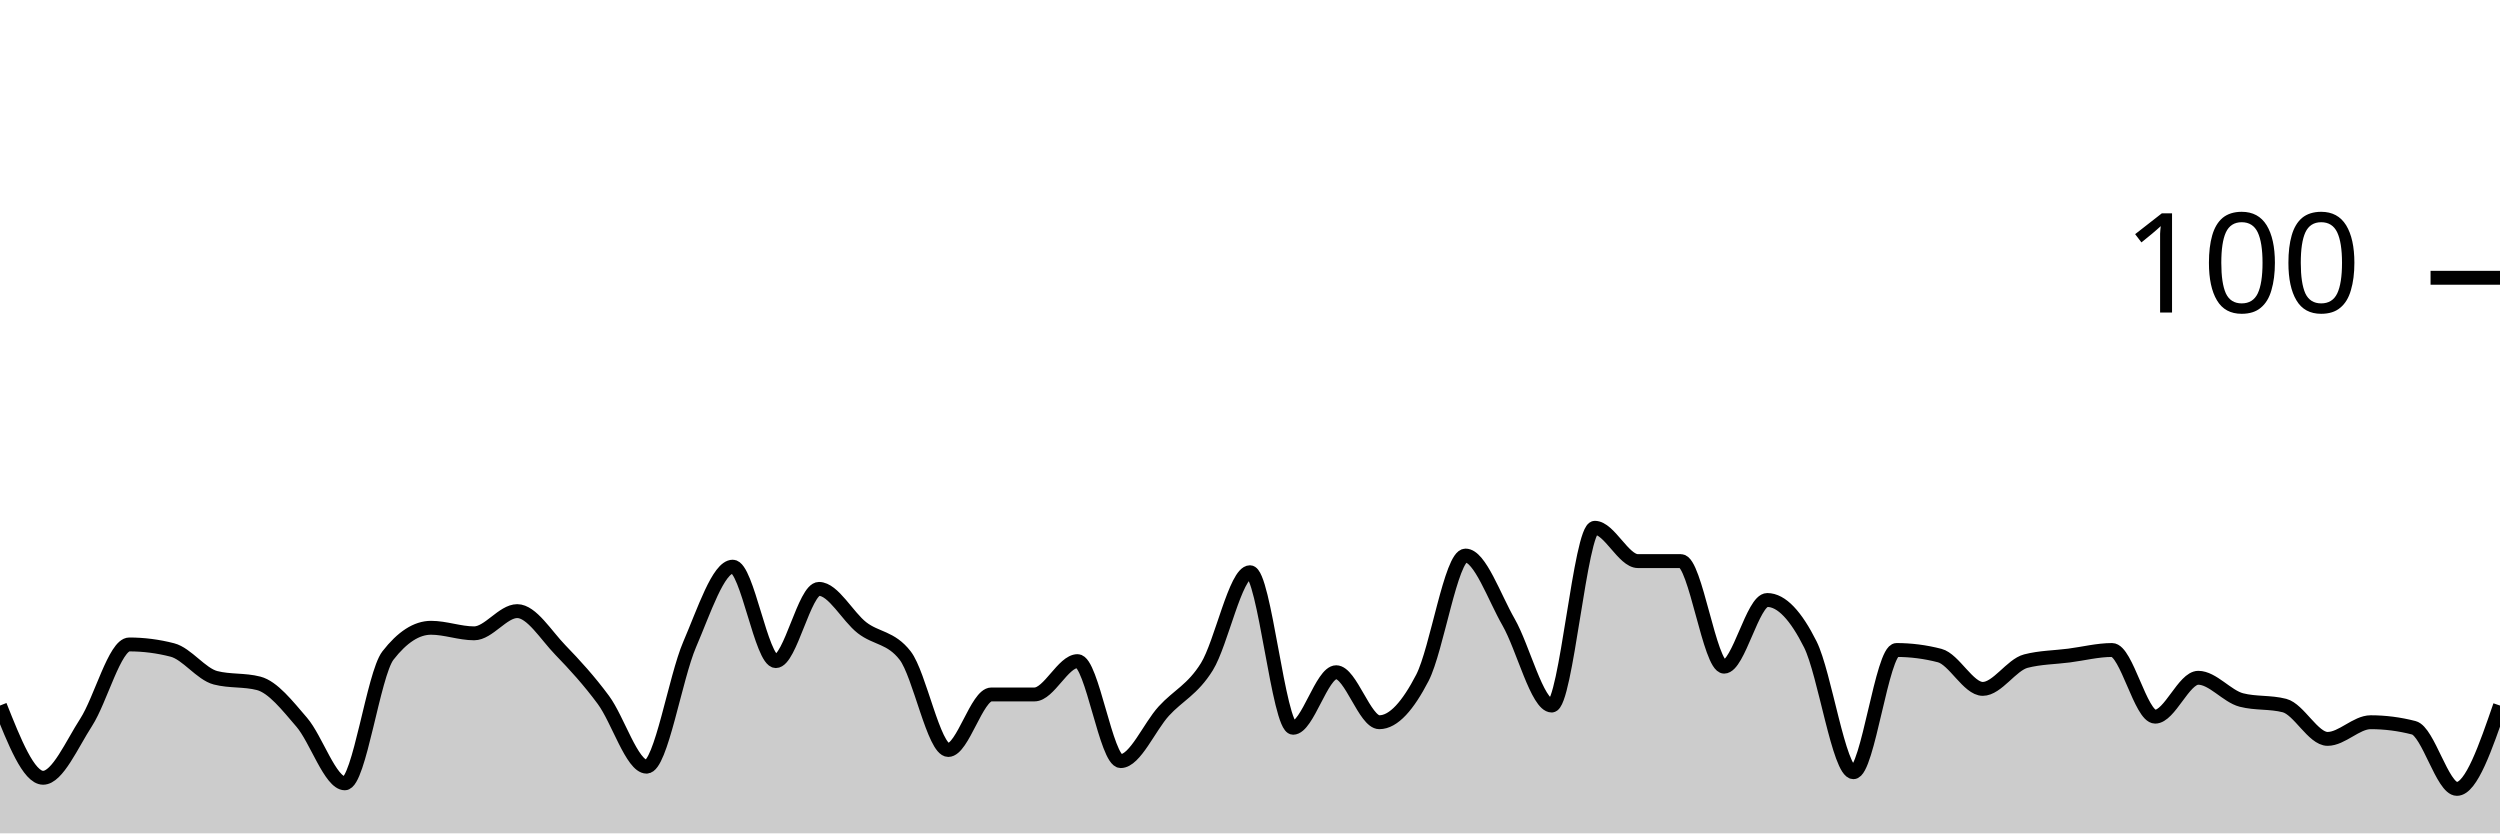
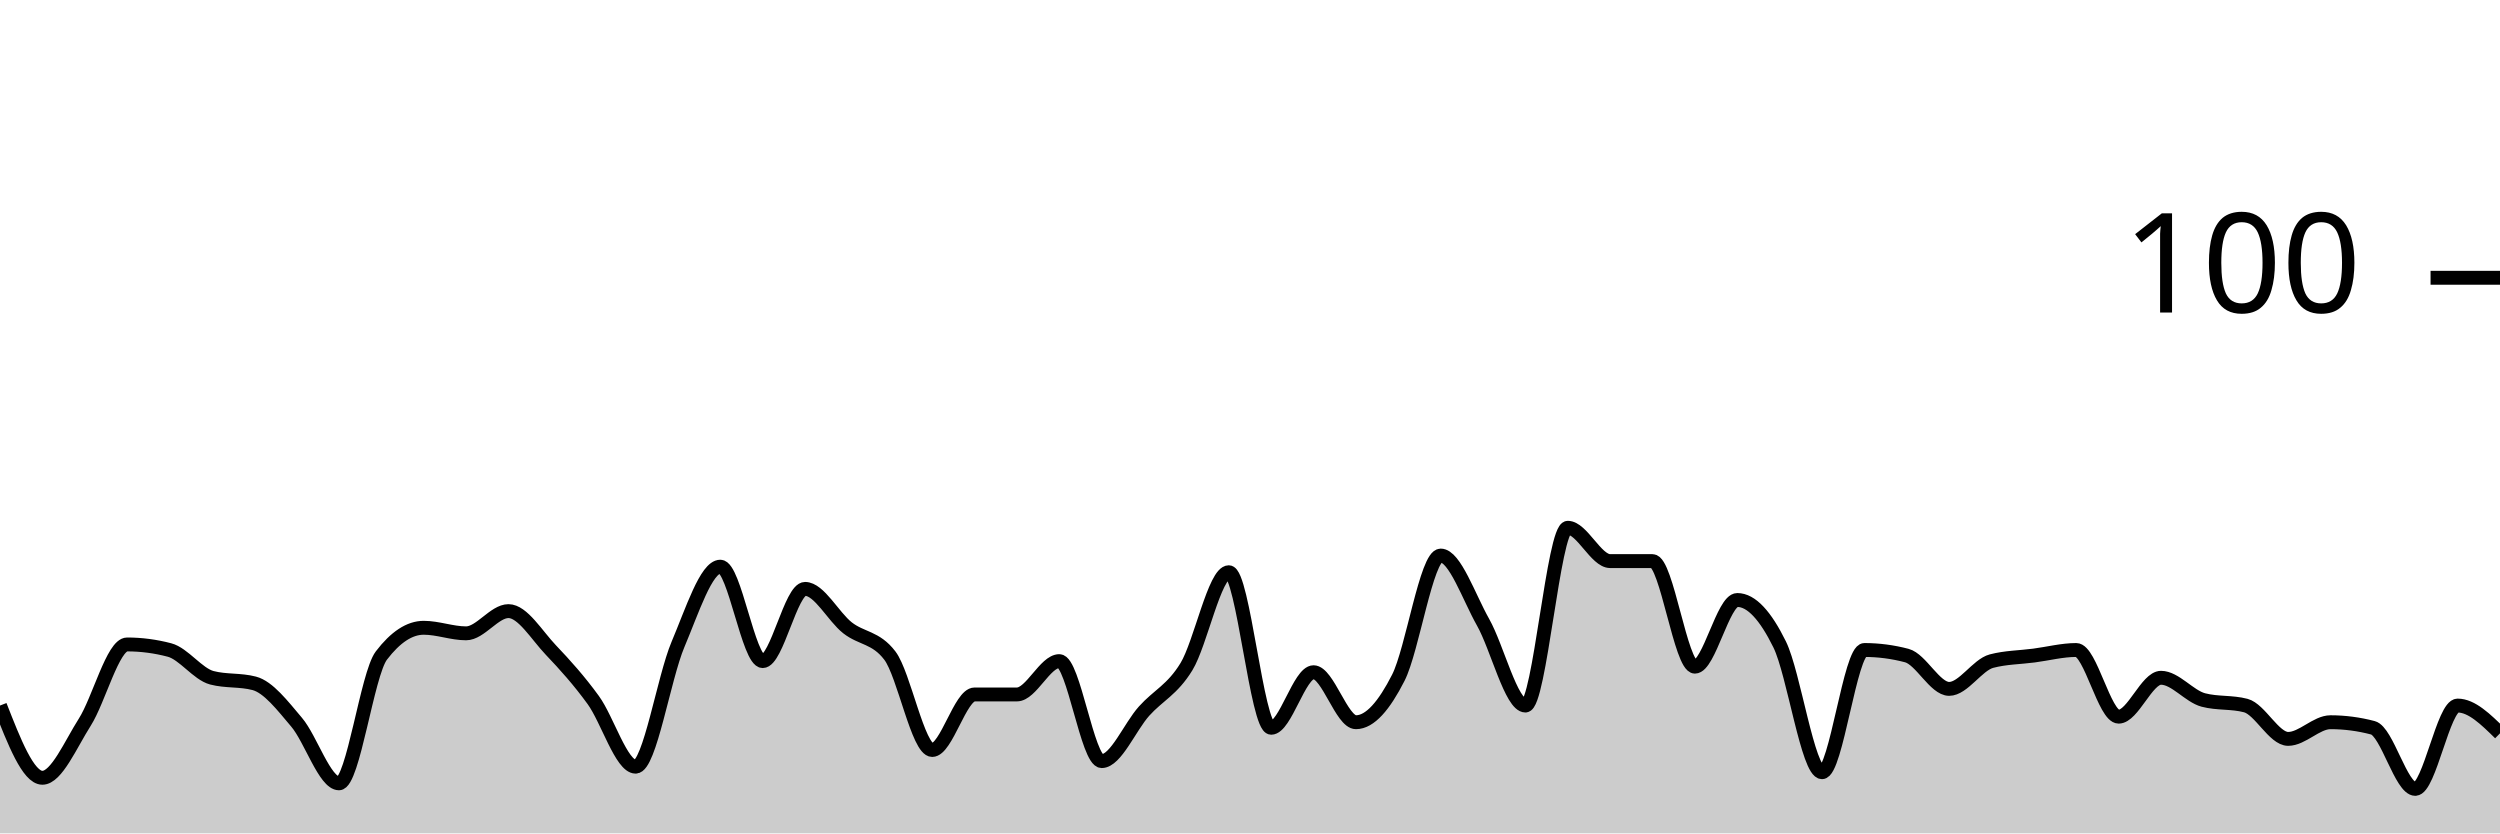
<svg xmlns="http://www.w3.org/2000/svg" viewBox="0 0 180 60">
  <g transform="translate(0,20)">
-     <path class="area" fill="rgba(0, 0, 0, 0.2)" d="M0,30.8C1.034,33.4,2.069,36,3.103,36C4.138,36,5.172,33.6,6.207,32C7.241,30.4,8.276,26.4,9.31,26.4C10.345,26.4,11.379,26.533,12.414,26.8C13.448,27.067,14.483,28.533,15.517,28.8C16.552,29.067,17.586,28.933,18.621,29.2C19.655,29.467,20.69,30.8,21.724,32C22.759,33.2,23.793,36.4,24.828,36.4C25.862,36.4,26.897,28.533,27.931,27.2C28.966,25.867,30,25.2,31.034,25.2C32.069,25.2,33.103,25.6,34.138,25.6C35.172,25.6,36.207,24,37.241,24C38.276,24,39.31,25.733,40.345,26.8C41.379,27.867,42.414,29,43.448,30.4C44.483,31.8,45.517,35.2,46.552,35.2C47.586,35.2,48.621,28.8,49.655,26.4C50.69,24,51.724,20.8,52.759,20.8C53.793,20.8,54.828,27.6,55.862,27.6C56.897,27.6,57.931,22.4,58.966,22.4C60,22.4,61.034,24.4,62.069,25.2C63.103,26,64.138,25.867,65.172,27.2C66.207,28.533,67.241,34,68.276,34C69.31,34,70.345,30,71.379,30C72.414,30,73.448,30,74.483,30C75.517,30,76.552,27.6,77.586,27.6C78.621,27.6,79.655,34.8,80.69,34.8C81.724,34.8,82.759,32.333,83.793,31.2C84.828,30.067,85.862,29.667,86.897,28C87.931,26.333,88.966,21.2,90,21.2C91.034,21.2,92.069,32.4,93.103,32.4C94.138,32.4,95.172,28.4,96.207,28.4C97.241,28.4,98.276,32,99.31,32C100.345,32,101.379,30.8,102.414,28.8C103.448,26.8,104.483,20,105.517,20C106.552,20,107.586,23,108.621,24.8C109.655,26.6,110.69,30.8,111.724,30.8C112.759,30.8,113.793,18,114.828,18C115.862,18,116.897,20.4,117.931,20.4C118.966,20.4,120,20.4,121.034,20.4C122.069,20.4,123.103,28,124.138,28C125.172,28,126.207,23.2,127.241,23.2C128.276,23.2,129.31,24.333,130.345,26.4C131.379,28.467,132.414,35.6,133.448,35.6C134.483,35.6,135.517,26.8,136.552,26.8C137.586,26.8,138.621,26.933,139.655,27.2C140.69,27.467,141.724,29.6,142.759,29.6C143.793,29.6,144.828,27.867,145.862,27.6C146.897,27.333,147.931,27.333,148.966,27.2C150,27.067,151.034,26.8,152.069,26.8C153.103,26.8,154.138,31.6,155.172,31.6C156.207,31.6,157.241,28.8,158.276,28.8C159.31,28.8,160.345,30.133,161.379,30.4C162.414,30.667,163.448,30.533,164.483,30.8C165.517,31.067,166.552,33.2,167.586,33.2C168.621,33.2,169.655,32,170.69,32C171.724,32,172.759,32.133,173.793,32.4C174.828,32.667,175.862,36.8,176.897,36.8C177.931,36.8,178.966,33.8,180,30.8L180,40C178.966,40,177.931,40,176.897,40C175.862,40,174.828,40,173.793,40C172.759,40,171.724,40,170.69,40C169.655,40,168.621,40,167.586,40C166.552,40,165.517,40,164.483,40C163.448,40,162.414,40,161.379,40C160.345,40,159.31,40,158.276,40C157.241,40,156.207,40,155.172,40C154.138,40,153.103,40,152.069,40C151.034,40,150,40,148.966,40C147.931,40,146.897,40,145.862,40C144.828,40,143.793,40,142.759,40C141.724,40,140.69,40,139.655,40C138.621,40,137.586,40,136.552,40C135.517,40,134.483,40,133.448,40C132.414,40,131.379,40,130.345,40C129.31,40,128.276,40,127.241,40C126.207,40,125.172,40,124.138,40C123.103,40,122.069,40,121.034,40C120,40,118.966,40,117.931,40C116.897,40,115.862,40,114.828,40C113.793,40,112.759,40,111.724,40C110.69,40,109.655,40,108.621,40C107.586,40,106.552,40,105.517,40C104.483,40,103.448,40,102.414,40C101.379,40,100.345,40,99.31,40C98.276,40,97.241,40,96.207,40C95.172,40,94.138,40,93.103,40C92.069,40,91.034,40,90,40C88.966,40,87.931,40,86.897,40C85.862,40,84.828,40,83.793,40C82.759,40,81.724,40,80.69,40C79.655,40,78.621,40,77.586,40C76.552,40,75.517,40,74.483,40C73.448,40,72.414,40,71.379,40C70.345,40,69.31,40,68.276,40C67.241,40,66.207,40,65.172,40C64.138,40,63.103,40,62.069,40C61.034,40,60,40,58.966,40C57.931,40,56.897,40,55.862,40C54.828,40,53.793,40,52.759,40C51.724,40,50.69,40,49.655,40C48.621,40,47.586,40,46.552,40C45.517,40,44.483,40,43.448,40C42.414,40,41.379,40,40.345,40C39.31,40,38.276,40,37.241,40C36.207,40,35.172,40,34.138,40C33.103,40,32.069,40,31.034,40C30,40,28.966,40,27.931,40C26.897,40,25.862,40,24.828,40C23.793,40,22.759,40,21.724,40C20.69,40,19.655,40,18.621,40C17.586,40,16.552,40,15.517,40C14.483,40,13.448,40,12.414,40C11.379,40,10.345,40,9.31,40C8.276,40,7.241,40,6.207,40C5.172,40,4.138,40,3.103,40C2.069,40,1.034,40,0,40Z" />
-     <path class="line" stroke="black" fill="none" d="M0,30.8C1.034,33.4,2.069,36,3.103,36C4.138,36,5.172,33.6,6.207,32C7.241,30.4,8.276,26.4,9.31,26.4C10.345,26.4,11.379,26.533,12.414,26.8C13.448,27.067,14.483,28.533,15.517,28.8C16.552,29.067,17.586,28.933,18.621,29.2C19.655,29.467,20.69,30.8,21.724,32C22.759,33.2,23.793,36.4,24.828,36.4C25.862,36.4,26.897,28.533,27.931,27.2C28.966,25.867,30,25.2,31.034,25.2C32.069,25.2,33.103,25.6,34.138,25.6C35.172,25.6,36.207,24,37.241,24C38.276,24,39.31,25.733,40.345,26.8C41.379,27.867,42.414,29,43.448,30.4C44.483,31.8,45.517,35.2,46.552,35.2C47.586,35.2,48.621,28.8,49.655,26.4C50.69,24,51.724,20.8,52.759,20.8C53.793,20.8,54.828,27.6,55.862,27.6C56.897,27.6,57.931,22.4,58.966,22.4C60,22.4,61.034,24.4,62.069,25.2C63.103,26,64.138,25.867,65.172,27.2C66.207,28.533,67.241,34,68.276,34C69.31,34,70.345,30,71.379,30C72.414,30,73.448,30,74.483,30C75.517,30,76.552,27.6,77.586,27.6C78.621,27.6,79.655,34.8,80.69,34.8C81.724,34.8,82.759,32.333,83.793,31.2C84.828,30.067,85.862,29.667,86.897,28C87.931,26.333,88.966,21.2,90,21.2C91.034,21.2,92.069,32.4,93.103,32.4C94.138,32.4,95.172,28.4,96.207,28.4C97.241,28.4,98.276,32,99.31,32C100.345,32,101.379,30.8,102.414,28.8C103.448,26.8,104.483,20,105.517,20C106.552,20,107.586,23,108.621,24.8C109.655,26.6,110.69,30.8,111.724,30.8C112.759,30.8,113.793,18,114.828,18C115.862,18,116.897,20.4,117.931,20.4C118.966,20.4,120,20.4,121.034,20.4C122.069,20.4,123.103,28,124.138,28C125.172,28,126.207,23.2,127.241,23.2C128.276,23.2,129.31,24.333,130.345,26.4C131.379,28.467,132.414,35.6,133.448,35.6C134.483,35.6,135.517,26.8,136.552,26.8C137.586,26.8,138.621,26.933,139.655,27.2C140.69,27.467,141.724,29.6,142.759,29.6C143.793,29.6,144.828,27.867,145.862,27.6C146.897,27.333,147.931,27.333,148.966,27.2C150,27.067,151.034,26.8,152.069,26.8C153.103,26.8,154.138,31.6,155.172,31.6C156.207,31.6,157.241,28.8,158.276,28.8C159.31,28.8,160.345,30.133,161.379,30.4C162.414,30.667,163.448,30.533,164.483,30.8C165.517,31.067,166.552,33.2,167.586,33.2C168.621,33.2,169.655,32,170.69,32C171.724,32,172.759,32.133,173.793,32.4C174.828,32.667,175.862,36.8,176.897,36.8C177.931,36.8,178.966,33.8,180,30.8" />
+     <path class="area" fill="rgba(0, 0, 0, 0.2)" d="M0,30.8C1.017,33.4,2.034,36,3.051,36C4.068,36,5.085,33.6,6.102,32C7.119,30.4,8.136,26.4,9.153,26.4C10.169,26.4,11.186,26.533,12.203,26.8C13.22,27.067,14.237,28.533,15.254,28.8C16.271,29.067,17.288,28.933,18.305,29.2C19.322,29.467,20.339,30.8,21.356,32C22.373,33.2,23.39,36.4,24.407,36.4C25.424,36.4,26.441,28.533,27.458,27.2C28.475,25.867,29.492,25.2,30.508,25.2C31.525,25.2,32.542,25.6,33.559,25.6C34.576,25.6,35.593,24,36.61,24C37.627,24,38.644,25.733,39.661,26.8C40.678,27.867,41.695,29,42.712,30.4C43.729,31.8,44.746,35.2,45.763,35.2C46.78,35.2,47.797,28.8,48.814,26.4C49.831,24,50.847,20.8,51.864,20.8C52.881,20.8,53.898,27.6,54.915,27.6C55.932,27.6,56.949,22.4,57.966,22.4C58.983,22.4,60,24.4,61.017,25.2C62.034,26,63.051,25.867,64.068,27.2C65.085,28.533,66.102,34,67.119,34C68.136,34,69.153,30,70.169,30C71.186,30,72.203,30,73.22,30C74.237,30,75.254,27.6,76.271,27.6C77.288,27.6,78.305,34.8,79.322,34.8C80.339,34.8,81.356,32.333,82.373,31.2C83.39,30.067,84.407,29.667,85.424,28C86.441,26.333,87.458,21.2,88.475,21.2C89.492,21.2,90.508,32.4,91.525,32.4C92.542,32.4,93.559,28.4,94.576,28.4C95.593,28.4,96.61,32,97.627,32C98.644,32,99.661,30.8,100.678,28.8C101.695,26.8,102.712,20,103.729,20C104.746,20,105.763,23,106.78,24.8C107.797,26.6,108.814,30.8,109.831,30.8C110.847,30.8,111.864,18,112.881,18C113.898,18,114.915,20.4,115.932,20.4C116.949,20.4,117.966,20.4,118.983,20.4C120,20.4,121.017,28,122.034,28C123.051,28,124.068,23.2,125.085,23.2C126.102,23.2,127.119,24.333,128.136,26.4C129.153,28.467,130.169,35.6,131.186,35.6C132.203,35.6,133.22,26.8,134.237,26.8C135.254,26.8,136.271,26.933,137.288,27.2C138.305,27.467,139.322,29.6,140.339,29.6C141.356,29.6,142.373,27.867,143.39,27.6C144.407,27.333,145.424,27.333,146.441,27.2C147.458,27.067,148.475,26.8,149.492,26.8C150.508,26.8,151.525,31.6,152.542,31.6C153.559,31.6,154.576,28.8,155.593,28.8C156.61,28.8,157.627,30.133,158.644,30.4C159.661,30.667,160.678,30.533,161.695,30.8C162.712,31.067,163.729,33.2,164.746,33.2C165.763,33.2,166.78,32,167.797,32C168.814,32,169.831,32.133,170.847,32.4C171.864,32.667,172.881,36.8,173.898,36.8C174.915,36.8,175.932,30.8,176.949,30.8C177.966,30.8,178.983,31.8,180,32.8L180,40C178.983,40,177.966,40,176.949,40C175.932,40,174.915,40,173.898,40C172.881,40,171.864,40,170.847,40C169.831,40,168.814,40,167.797,40C166.78,40,165.763,40,164.746,40C163.729,40,162.712,40,161.695,40C160.678,40,159.661,40,158.644,40C157.627,40,156.61,40,155.593,40C154.576,40,153.559,40,152.542,40C151.525,40,150.508,40,149.492,40C148.475,40,147.458,40,146.441,40C145.424,40,144.407,40,143.39,40C142.373,40,141.356,40,140.339,40C139.322,40,138.305,40,137.288,40C136.271,40,135.254,40,134.237,40C133.22,40,132.203,40,131.186,40C130.169,40,129.153,40,128.136,40C127.119,40,126.102,40,125.085,40C124.068,40,123.051,40,122.034,40C121.017,40,120,40,118.983,40C117.966,40,116.949,40,115.932,40C114.915,40,113.898,40,112.881,40C111.864,40,110.847,40,109.831,40C108.814,40,107.797,40,106.78,40C105.763,40,104.746,40,103.729,40C102.712,40,101.695,40,100.678,40C99.661,40,98.644,40,97.627,40C96.61,40,95.593,40,94.576,40C93.559,40,92.542,40,91.525,40C90.508,40,89.492,40,88.475,40C87.458,40,86.441,40,85.424,40C84.407,40,83.39,40,82.373,40C81.356,40,80.339,40,79.322,40C78.305,40,77.288,40,76.271,40C75.254,40,74.237,40,73.22,40C72.203,40,71.186,40,70.169,40C69.153,40,68.136,40,67.119,40C66.102,40,65.085,40,64.068,40C63.051,40,62.034,40,61.017,40C60,40,58.983,40,57.966,40C56.949,40,55.932,40,54.915,40C53.898,40,52.881,40,51.864,40C50.847,40,49.831,40,48.814,40C47.797,40,46.78,40,45.763,40C44.746,40,43.729,40,42.712,40C41.695,40,40.678,40,39.661,40C38.644,40,37.627,40,36.61,40C35.593,40,34.576,40,33.559,40C32.542,40,31.525,40,30.508,40C29.492,40,28.475,40,27.458,40C26.441,40,25.424,40,24.407,40C23.39,40,22.373,40,21.356,40C20.339,40,19.322,40,18.305,40C17.288,40,16.271,40,15.254,40C14.237,40,13.22,40,12.203,40C11.186,40,10.169,40,9.153,40C8.136,40,7.119,40,6.102,40C5.085,40,4.068,40,3.051,40C2.034,40,1.017,40,0,40Z" />
+     <path class="line" stroke="black" fill="none" d="M0,30.8C1.017,33.4,2.034,36,3.051,36C4.068,36,5.085,33.6,6.102,32C7.119,30.4,8.136,26.4,9.153,26.4C10.169,26.4,11.186,26.533,12.203,26.8C13.22,27.067,14.237,28.533,15.254,28.8C16.271,29.067,17.288,28.933,18.305,29.2C19.322,29.467,20.339,30.8,21.356,32C22.373,33.2,23.39,36.4,24.407,36.4C25.424,36.4,26.441,28.533,27.458,27.2C28.475,25.867,29.492,25.2,30.508,25.2C31.525,25.2,32.542,25.6,33.559,25.6C34.576,25.6,35.593,24,36.61,24C37.627,24,38.644,25.733,39.661,26.8C40.678,27.867,41.695,29,42.712,30.4C43.729,31.8,44.746,35.2,45.763,35.2C46.78,35.2,47.797,28.8,48.814,26.4C49.831,24,50.847,20.8,51.864,20.8C52.881,20.8,53.898,27.6,54.915,27.6C55.932,27.6,56.949,22.4,57.966,22.4C58.983,22.4,60,24.4,61.017,25.2C62.034,26,63.051,25.867,64.068,27.2C65.085,28.533,66.102,34,67.119,34C68.136,34,69.153,30,70.169,30C71.186,30,72.203,30,73.22,30C74.237,30,75.254,27.6,76.271,27.6C77.288,27.6,78.305,34.8,79.322,34.8C80.339,34.8,81.356,32.333,82.373,31.2C83.39,30.067,84.407,29.667,85.424,28C86.441,26.333,87.458,21.2,88.475,21.2C89.492,21.2,90.508,32.4,91.525,32.4C92.542,32.4,93.559,28.4,94.576,28.4C95.593,28.4,96.61,32,97.627,32C98.644,32,99.661,30.8,100.678,28.8C101.695,26.8,102.712,20,103.729,20C104.746,20,105.763,23,106.78,24.8C107.797,26.6,108.814,30.8,109.831,30.8C110.847,30.8,111.864,18,112.881,18C113.898,18,114.915,20.4,115.932,20.4C116.949,20.4,117.966,20.4,118.983,20.4C120,20.4,121.017,28,122.034,28C123.051,28,124.068,23.2,125.085,23.2C126.102,23.2,127.119,24.333,128.136,26.4C129.153,28.467,130.169,35.6,131.186,35.6C132.203,35.6,133.22,26.8,134.237,26.8C135.254,26.8,136.271,26.933,137.288,27.2C138.305,27.467,139.322,29.6,140.339,29.6C141.356,29.6,142.373,27.867,143.39,27.6C144.407,27.333,145.424,27.333,146.441,27.2C147.458,27.067,148.475,26.8,149.492,26.8C150.508,26.8,151.525,31.6,152.542,31.6C153.559,31.6,154.576,28.8,155.593,28.8C156.61,28.8,157.627,30.133,158.644,30.4C159.661,30.667,160.678,30.533,161.695,30.8C162.712,31.067,163.729,33.2,164.746,33.2C165.763,33.2,166.78,32,167.797,32C168.814,32,169.831,32.133,170.847,32.4C171.864,32.667,172.881,36.8,173.898,36.8C174.915,36.8,175.932,30.8,176.949,30.8C177.966,30.8,178.983,31.8,180,32.8" />
    <path class="axis-ceiling" stroke-width="1" stroke="black" fill="none" d="M175,0L180,0" />
    <text class="axis-ceiling-label" font-family="sans-serif" text-anchor="end" font-size="10px" x="170" y="2.5">100</text>
  </g>
</svg>
